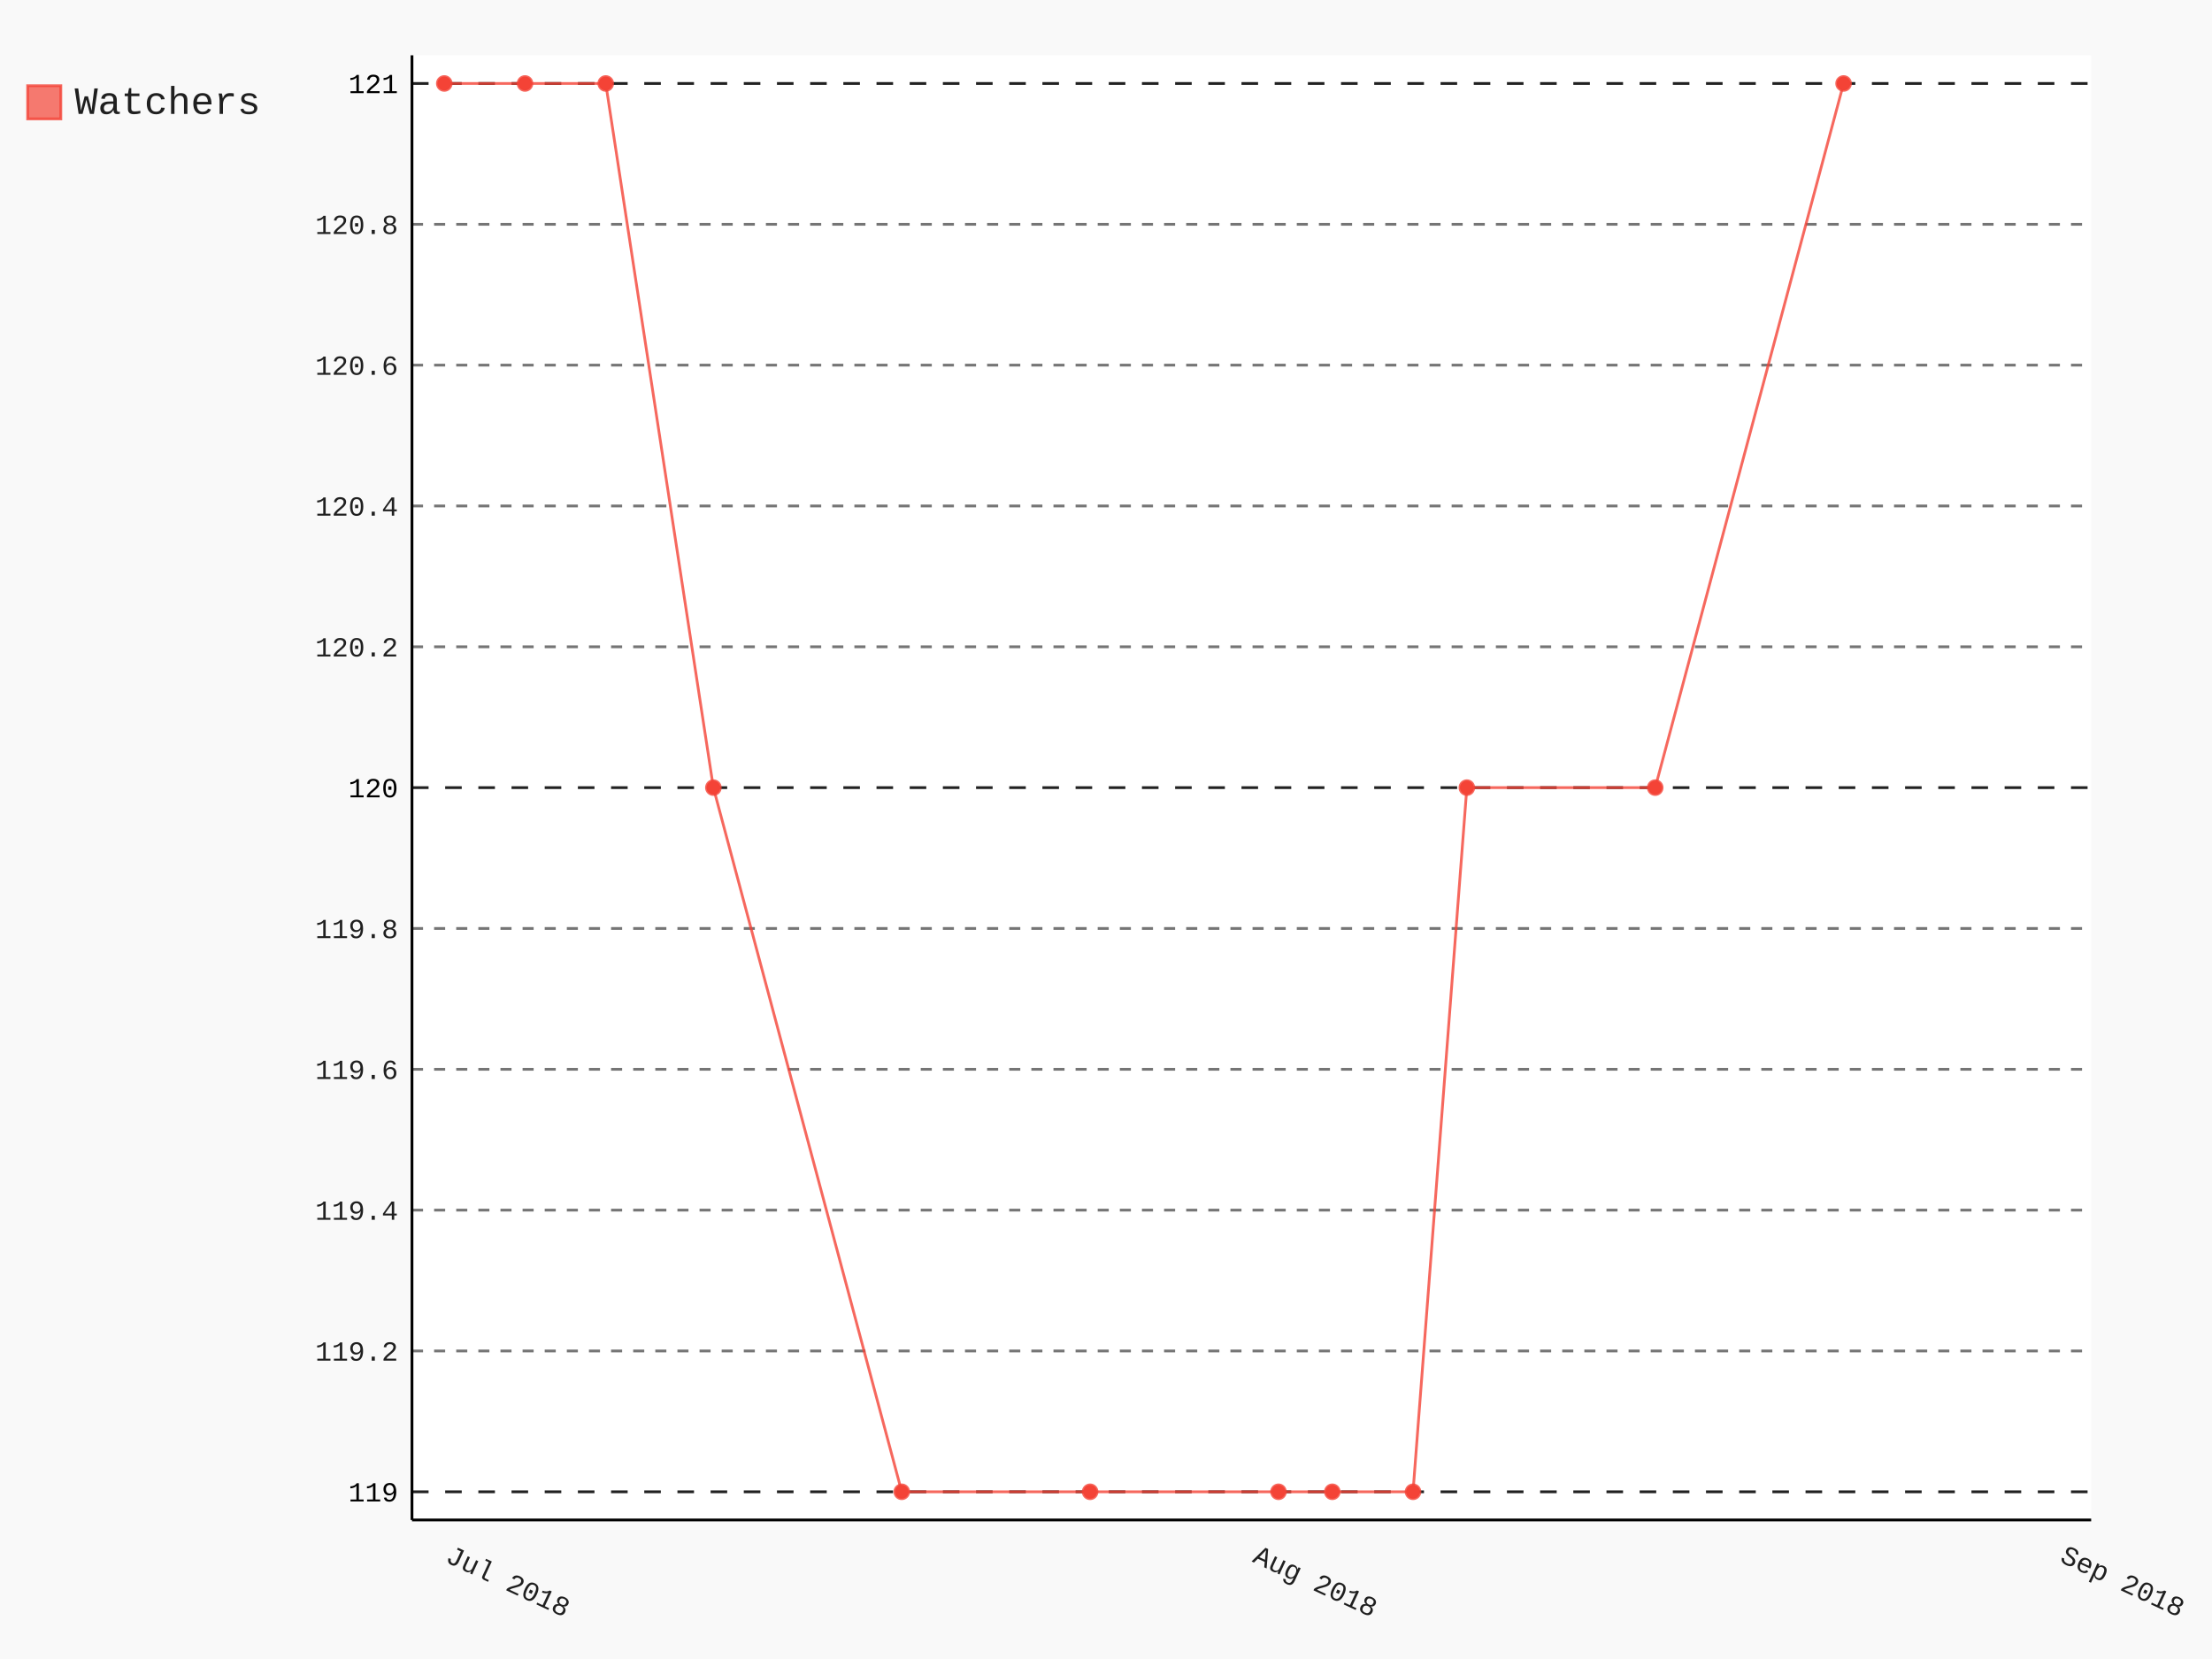
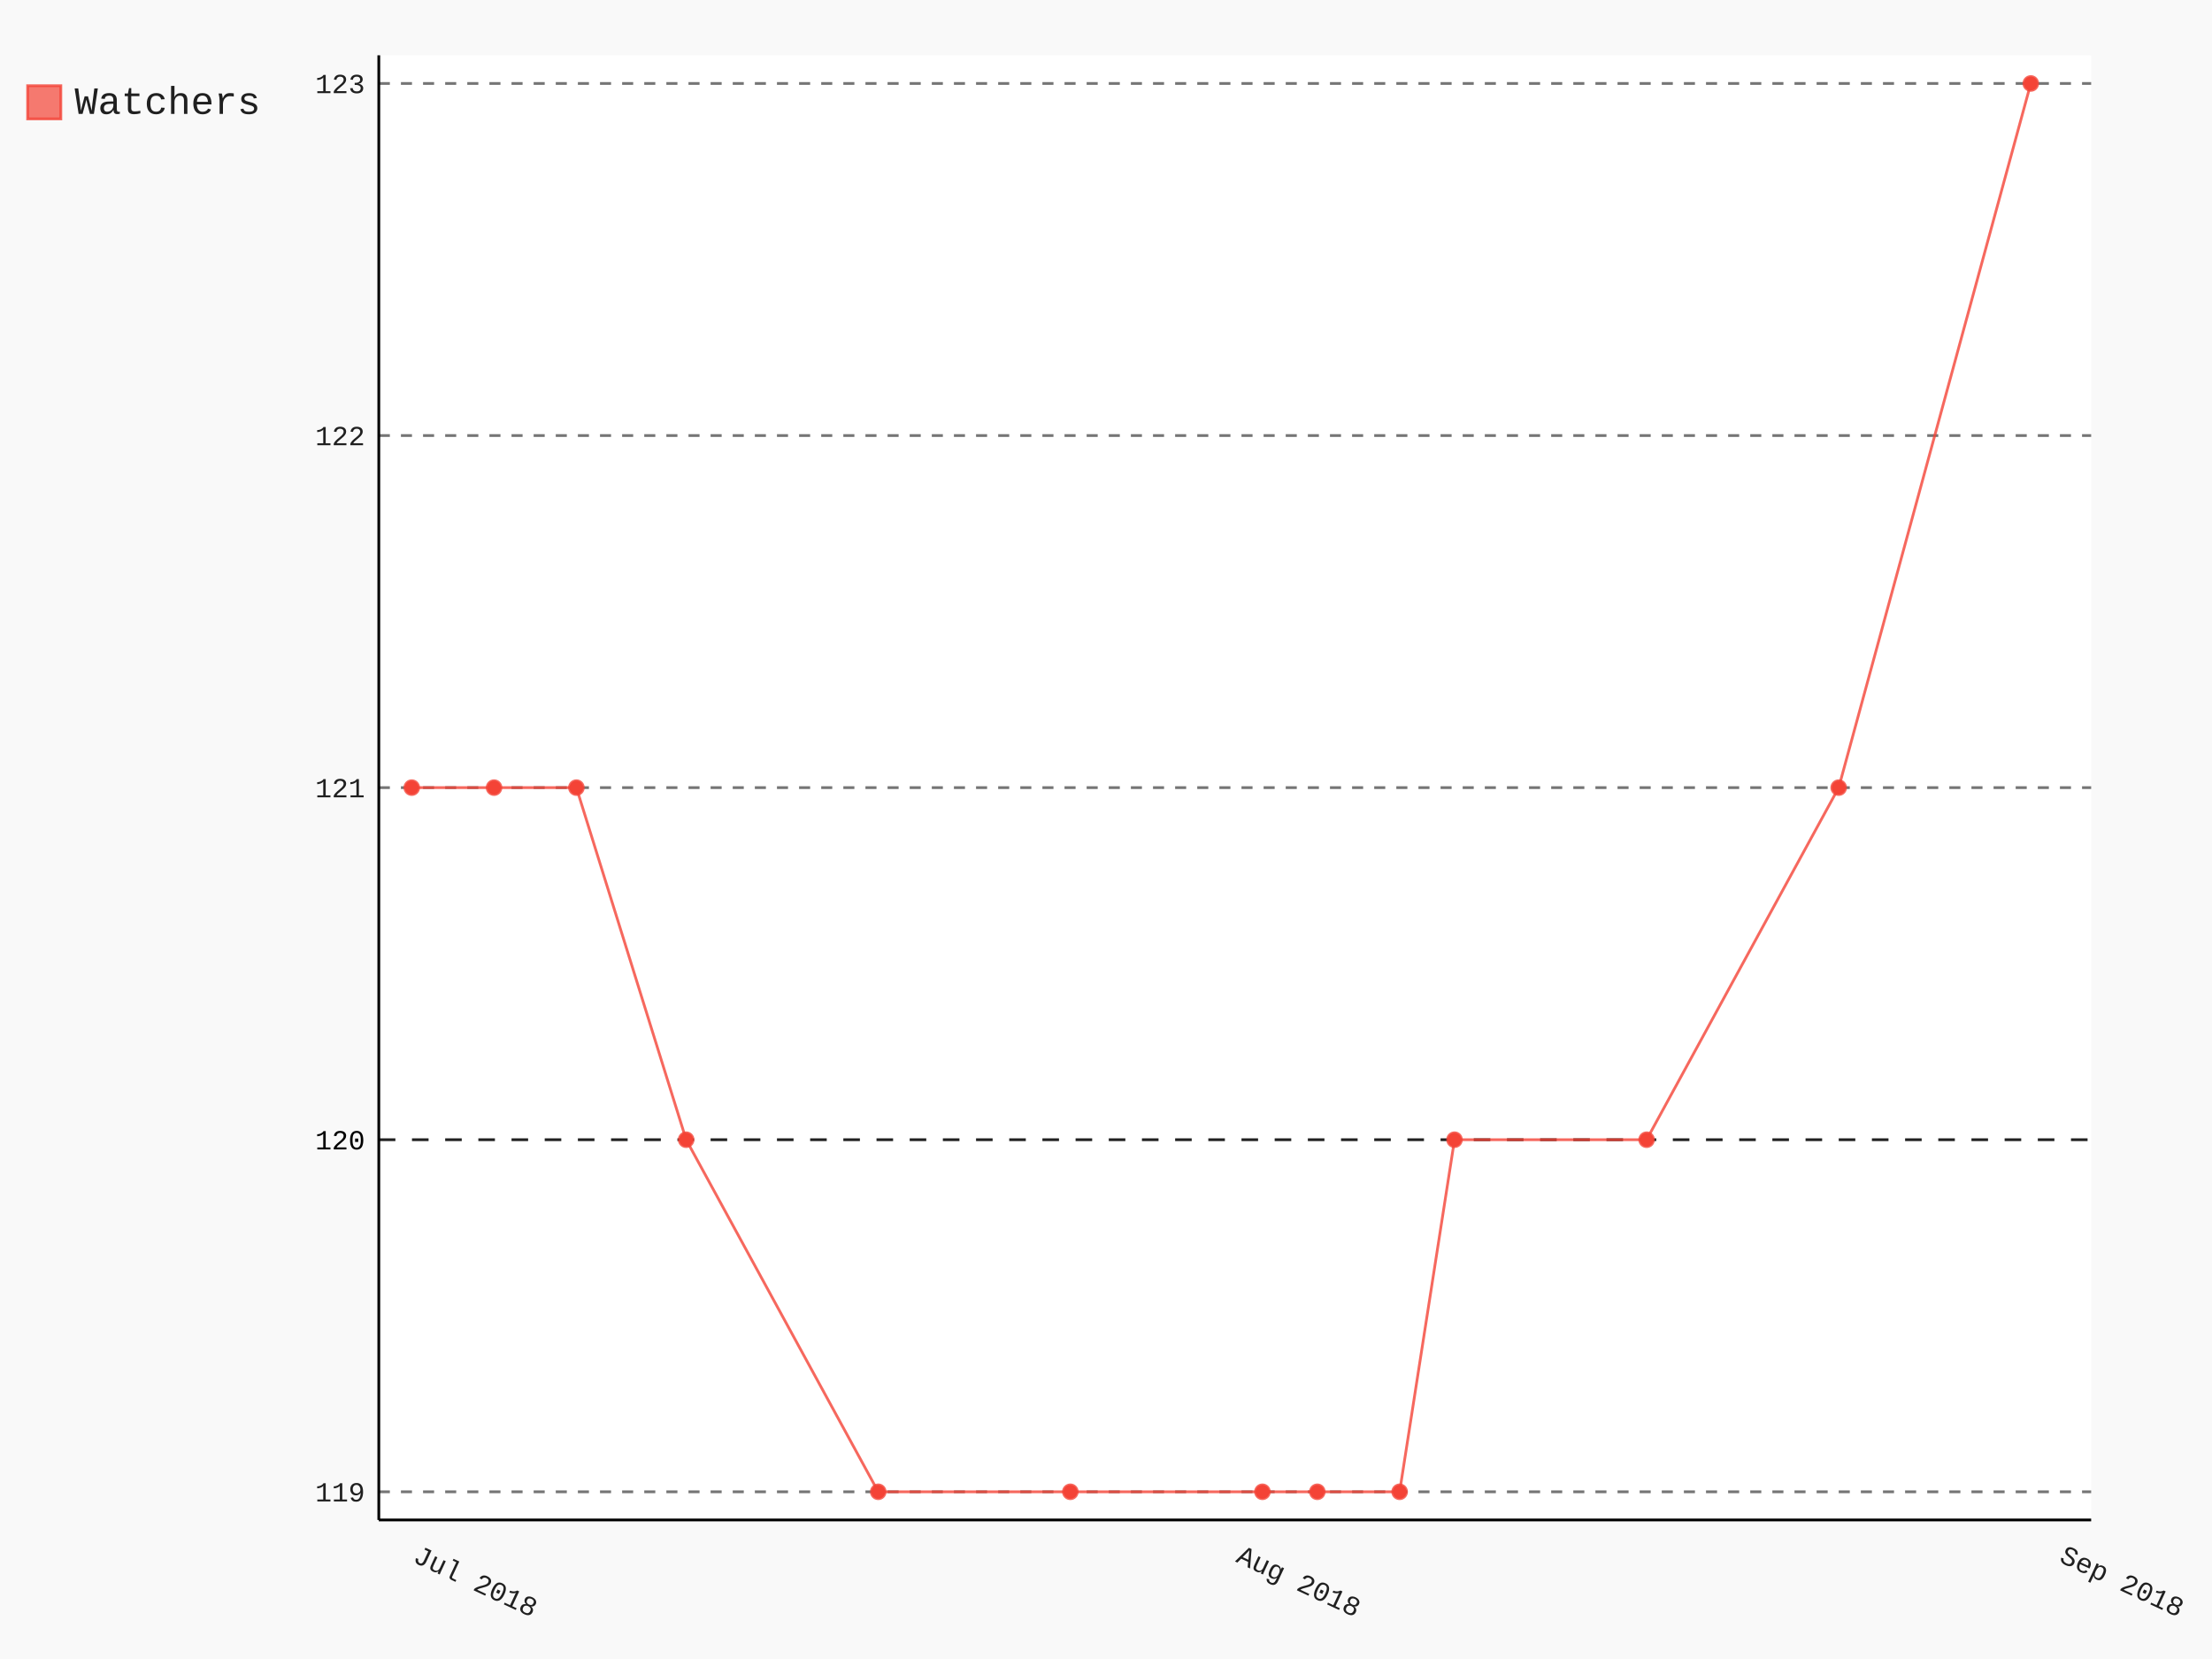
- <svg xmlns="http://www.w3.org/2000/svg" class="pygal-chart" id="chart-5b2b7efe-a1be-4a94-8565-b57b2c7bbaca" viewBox="0 0 800 600">
+ <svg xmlns="http://www.w3.org/2000/svg" class="pygal-chart" id="chart-5af31c28-d011-4f08-9ff1-06d6d6b86b26" viewBox="0 0 800 600">
  <defs>
-     <style type="text/css">#chart-5b2b7efe-a1be-4a94-8565-b57b2c7bbaca{-webkit-user-select:none;-webkit-font-smoothing:antialiased;font-family:Consolas,"Liberation Mono",Menlo,Courier,monospace}#chart-5b2b7efe-a1be-4a94-8565-b57b2c7bbaca .title{font-family:Consolas,"Liberation Mono",Menlo,Courier,monospace;font-size:16px}#chart-5b2b7efe-a1be-4a94-8565-b57b2c7bbaca .legends .legend text{font-family:Consolas,"Liberation Mono",Menlo,Courier,monospace;font-size:14px}#chart-5b2b7efe-a1be-4a94-8565-b57b2c7bbaca .axis text{font-family:Consolas,"Liberation Mono",Menlo,Courier,monospace;font-size:10px}#chart-5b2b7efe-a1be-4a94-8565-b57b2c7bbaca .axis text.major{font-family:Consolas,"Liberation Mono",Menlo,Courier,monospace;font-size:10px}#chart-5b2b7efe-a1be-4a94-8565-b57b2c7bbaca .text-overlay text.value{font-family:Consolas,"Liberation Mono",Menlo,Courier,monospace;font-size:16px}#chart-5b2b7efe-a1be-4a94-8565-b57b2c7bbaca .text-overlay text.label{font-family:Consolas,"Liberation Mono",Menlo,Courier,monospace;font-size:10px}#chart-5b2b7efe-a1be-4a94-8565-b57b2c7bbaca .tooltip{font-family:Consolas,"Liberation Mono",Menlo,Courier,monospace;font-size:14px}#chart-5b2b7efe-a1be-4a94-8565-b57b2c7bbaca text.no_data{font-family:Consolas,"Liberation Mono",Menlo,Courier,monospace;font-size:64px}
- #chart-5b2b7efe-a1be-4a94-8565-b57b2c7bbaca{background-color:rgba(249,249,249,1)}#chart-5b2b7efe-a1be-4a94-8565-b57b2c7bbaca path,#chart-5b2b7efe-a1be-4a94-8565-b57b2c7bbaca line,#chart-5b2b7efe-a1be-4a94-8565-b57b2c7bbaca rect,#chart-5b2b7efe-a1be-4a94-8565-b57b2c7bbaca circle{-webkit-transition:150ms;-moz-transition:150ms;transition:150ms}#chart-5b2b7efe-a1be-4a94-8565-b57b2c7bbaca .graph &gt; .background{fill:rgba(249,249,249,1)}#chart-5b2b7efe-a1be-4a94-8565-b57b2c7bbaca .plot &gt; .background{fill:rgba(255,255,255,1)}#chart-5b2b7efe-a1be-4a94-8565-b57b2c7bbaca .graph{fill:rgba(0,0,0,.87)}#chart-5b2b7efe-a1be-4a94-8565-b57b2c7bbaca text.no_data{fill:rgba(0,0,0,1)}#chart-5b2b7efe-a1be-4a94-8565-b57b2c7bbaca .title{fill:rgba(0,0,0,1)}#chart-5b2b7efe-a1be-4a94-8565-b57b2c7bbaca .legends .legend text{fill:rgba(0,0,0,.87)}#chart-5b2b7efe-a1be-4a94-8565-b57b2c7bbaca .legends .legend:hover text{fill:rgba(0,0,0,1)}#chart-5b2b7efe-a1be-4a94-8565-b57b2c7bbaca .axis .line{stroke:rgba(0,0,0,1)}#chart-5b2b7efe-a1be-4a94-8565-b57b2c7bbaca .axis .guide.line{stroke:rgba(0,0,0,.54)}#chart-5b2b7efe-a1be-4a94-8565-b57b2c7bbaca .axis .major.line{stroke:rgba(0,0,0,.87)}#chart-5b2b7efe-a1be-4a94-8565-b57b2c7bbaca .axis text.major{fill:rgba(0,0,0,1)}#chart-5b2b7efe-a1be-4a94-8565-b57b2c7bbaca .axis.y .guides:hover .guide.line,#chart-5b2b7efe-a1be-4a94-8565-b57b2c7bbaca .line-graph .axis.x .guides:hover .guide.line,#chart-5b2b7efe-a1be-4a94-8565-b57b2c7bbaca .stackedline-graph .axis.x .guides:hover .guide.line,#chart-5b2b7efe-a1be-4a94-8565-b57b2c7bbaca .xy-graph .axis.x .guides:hover .guide.line{stroke:rgba(0,0,0,1)}#chart-5b2b7efe-a1be-4a94-8565-b57b2c7bbaca .axis .guides:hover text{fill:rgba(0,0,0,1)}#chart-5b2b7efe-a1be-4a94-8565-b57b2c7bbaca .reactive{fill-opacity:.7;stroke-opacity:.8}#chart-5b2b7efe-a1be-4a94-8565-b57b2c7bbaca .ci{stroke:rgba(0,0,0,.87)}#chart-5b2b7efe-a1be-4a94-8565-b57b2c7bbaca .reactive.active,#chart-5b2b7efe-a1be-4a94-8565-b57b2c7bbaca .active .reactive{fill-opacity:.8;stroke-opacity:.9;stroke-width:4}#chart-5b2b7efe-a1be-4a94-8565-b57b2c7bbaca .ci .reactive.active{stroke-width:1.5}#chart-5b2b7efe-a1be-4a94-8565-b57b2c7bbaca .series text{fill:rgba(0,0,0,1)}#chart-5b2b7efe-a1be-4a94-8565-b57b2c7bbaca .tooltip rect{fill:rgba(255,255,255,1);stroke:rgba(0,0,0,1);-webkit-transition:opacity 150ms;-moz-transition:opacity 150ms;transition:opacity 150ms}#chart-5b2b7efe-a1be-4a94-8565-b57b2c7bbaca .tooltip .label{fill:rgba(0,0,0,.87)}#chart-5b2b7efe-a1be-4a94-8565-b57b2c7bbaca .tooltip .label{fill:rgba(0,0,0,.87)}#chart-5b2b7efe-a1be-4a94-8565-b57b2c7bbaca .tooltip .legend{font-size:.8em;fill:rgba(0,0,0,.54)}#chart-5b2b7efe-a1be-4a94-8565-b57b2c7bbaca .tooltip .x_label{font-size:.6em;fill:rgba(0,0,0,1)}#chart-5b2b7efe-a1be-4a94-8565-b57b2c7bbaca .tooltip .xlink{font-size:.5em;text-decoration:underline}#chart-5b2b7efe-a1be-4a94-8565-b57b2c7bbaca .tooltip .value{font-size:1.5em}#chart-5b2b7efe-a1be-4a94-8565-b57b2c7bbaca .bound{font-size:.5em}#chart-5b2b7efe-a1be-4a94-8565-b57b2c7bbaca .max-value{font-size:.75em;fill:rgba(0,0,0,.54)}#chart-5b2b7efe-a1be-4a94-8565-b57b2c7bbaca .map-element{fill:rgba(255,255,255,1);stroke:rgba(0,0,0,.54) !important}#chart-5b2b7efe-a1be-4a94-8565-b57b2c7bbaca .map-element .reactive{fill-opacity:inherit;stroke-opacity:inherit}#chart-5b2b7efe-a1be-4a94-8565-b57b2c7bbaca .color-0,#chart-5b2b7efe-a1be-4a94-8565-b57b2c7bbaca .color-0 a:visited{stroke:#F44336;fill:#F44336}#chart-5b2b7efe-a1be-4a94-8565-b57b2c7bbaca .text-overlay .color-0 text{fill:black}
- #chart-5b2b7efe-a1be-4a94-8565-b57b2c7bbaca text.no_data{text-anchor:middle}#chart-5b2b7efe-a1be-4a94-8565-b57b2c7bbaca .guide.line{fill:none}#chart-5b2b7efe-a1be-4a94-8565-b57b2c7bbaca .centered{text-anchor:middle}#chart-5b2b7efe-a1be-4a94-8565-b57b2c7bbaca .title{text-anchor:middle}#chart-5b2b7efe-a1be-4a94-8565-b57b2c7bbaca .legends .legend text{fill-opacity:1}#chart-5b2b7efe-a1be-4a94-8565-b57b2c7bbaca .axis.x text{text-anchor:middle}#chart-5b2b7efe-a1be-4a94-8565-b57b2c7bbaca .axis.x:not(.web) text[transform]{text-anchor:start}#chart-5b2b7efe-a1be-4a94-8565-b57b2c7bbaca .axis.x:not(.web) text[transform].backwards{text-anchor:end}#chart-5b2b7efe-a1be-4a94-8565-b57b2c7bbaca .axis.y text{text-anchor:end}#chart-5b2b7efe-a1be-4a94-8565-b57b2c7bbaca .axis.y text[transform].backwards{text-anchor:start}#chart-5b2b7efe-a1be-4a94-8565-b57b2c7bbaca .axis.y2 text{text-anchor:start}#chart-5b2b7efe-a1be-4a94-8565-b57b2c7bbaca .axis.y2 text[transform].backwards{text-anchor:end}#chart-5b2b7efe-a1be-4a94-8565-b57b2c7bbaca .axis .guide.line{stroke-dasharray:4,4}#chart-5b2b7efe-a1be-4a94-8565-b57b2c7bbaca .axis .major.guide.line{stroke-dasharray:6,6}#chart-5b2b7efe-a1be-4a94-8565-b57b2c7bbaca .horizontal .axis.y .guide.line,#chart-5b2b7efe-a1be-4a94-8565-b57b2c7bbaca .horizontal .axis.y2 .guide.line,#chart-5b2b7efe-a1be-4a94-8565-b57b2c7bbaca .vertical .axis.x .guide.line{opacity:0}#chart-5b2b7efe-a1be-4a94-8565-b57b2c7bbaca .horizontal .axis.always_show .guide.line,#chart-5b2b7efe-a1be-4a94-8565-b57b2c7bbaca .vertical .axis.always_show .guide.line{opacity:1 !important}#chart-5b2b7efe-a1be-4a94-8565-b57b2c7bbaca .axis.y .guides:hover .guide.line,#chart-5b2b7efe-a1be-4a94-8565-b57b2c7bbaca .axis.y2 .guides:hover .guide.line,#chart-5b2b7efe-a1be-4a94-8565-b57b2c7bbaca .axis.x .guides:hover .guide.line{opacity:1}#chart-5b2b7efe-a1be-4a94-8565-b57b2c7bbaca .axis .guides:hover text{opacity:1}#chart-5b2b7efe-a1be-4a94-8565-b57b2c7bbaca .nofill{fill:none}#chart-5b2b7efe-a1be-4a94-8565-b57b2c7bbaca .subtle-fill{fill-opacity:.2}#chart-5b2b7efe-a1be-4a94-8565-b57b2c7bbaca .dot{stroke-width:1px;fill-opacity:1}#chart-5b2b7efe-a1be-4a94-8565-b57b2c7bbaca .dot.active{stroke-width:5px}#chart-5b2b7efe-a1be-4a94-8565-b57b2c7bbaca .dot.negative{fill:transparent}#chart-5b2b7efe-a1be-4a94-8565-b57b2c7bbaca text,#chart-5b2b7efe-a1be-4a94-8565-b57b2c7bbaca tspan{stroke:none !important}#chart-5b2b7efe-a1be-4a94-8565-b57b2c7bbaca .series text.active{opacity:1}#chart-5b2b7efe-a1be-4a94-8565-b57b2c7bbaca .tooltip rect{fill-opacity:.95;stroke-width:.5}#chart-5b2b7efe-a1be-4a94-8565-b57b2c7bbaca .tooltip text{fill-opacity:1}#chart-5b2b7efe-a1be-4a94-8565-b57b2c7bbaca .showable{visibility:hidden}#chart-5b2b7efe-a1be-4a94-8565-b57b2c7bbaca .showable.shown{visibility:visible}#chart-5b2b7efe-a1be-4a94-8565-b57b2c7bbaca .gauge-background{fill:rgba(229,229,229,1);stroke:none}#chart-5b2b7efe-a1be-4a94-8565-b57b2c7bbaca .bg-lines{stroke:rgba(249,249,249,1);stroke-width:2px}</style>
+     <style type="text/css">#chart-5af31c28-d011-4f08-9ff1-06d6d6b86b26{-webkit-user-select:none;-webkit-font-smoothing:antialiased;font-family:Consolas,"Liberation Mono",Menlo,Courier,monospace}#chart-5af31c28-d011-4f08-9ff1-06d6d6b86b26 .title{font-family:Consolas,"Liberation Mono",Menlo,Courier,monospace;font-size:16px}#chart-5af31c28-d011-4f08-9ff1-06d6d6b86b26 .legends .legend text{font-family:Consolas,"Liberation Mono",Menlo,Courier,monospace;font-size:14px}#chart-5af31c28-d011-4f08-9ff1-06d6d6b86b26 .axis text{font-family:Consolas,"Liberation Mono",Menlo,Courier,monospace;font-size:10px}#chart-5af31c28-d011-4f08-9ff1-06d6d6b86b26 .axis text.major{font-family:Consolas,"Liberation Mono",Menlo,Courier,monospace;font-size:10px}#chart-5af31c28-d011-4f08-9ff1-06d6d6b86b26 .text-overlay text.value{font-family:Consolas,"Liberation Mono",Menlo,Courier,monospace;font-size:16px}#chart-5af31c28-d011-4f08-9ff1-06d6d6b86b26 .text-overlay text.label{font-family:Consolas,"Liberation Mono",Menlo,Courier,monospace;font-size:10px}#chart-5af31c28-d011-4f08-9ff1-06d6d6b86b26 .tooltip{font-family:Consolas,"Liberation Mono",Menlo,Courier,monospace;font-size:14px}#chart-5af31c28-d011-4f08-9ff1-06d6d6b86b26 text.no_data{font-family:Consolas,"Liberation Mono",Menlo,Courier,monospace;font-size:64px}
+ #chart-5af31c28-d011-4f08-9ff1-06d6d6b86b26{background-color:rgba(249,249,249,1)}#chart-5af31c28-d011-4f08-9ff1-06d6d6b86b26 path,#chart-5af31c28-d011-4f08-9ff1-06d6d6b86b26 line,#chart-5af31c28-d011-4f08-9ff1-06d6d6b86b26 rect,#chart-5af31c28-d011-4f08-9ff1-06d6d6b86b26 circle{-webkit-transition:150ms;-moz-transition:150ms;transition:150ms}#chart-5af31c28-d011-4f08-9ff1-06d6d6b86b26 .graph &gt; .background{fill:rgba(249,249,249,1)}#chart-5af31c28-d011-4f08-9ff1-06d6d6b86b26 .plot &gt; .background{fill:rgba(255,255,255,1)}#chart-5af31c28-d011-4f08-9ff1-06d6d6b86b26 .graph{fill:rgba(0,0,0,.87)}#chart-5af31c28-d011-4f08-9ff1-06d6d6b86b26 text.no_data{fill:rgba(0,0,0,1)}#chart-5af31c28-d011-4f08-9ff1-06d6d6b86b26 .title{fill:rgba(0,0,0,1)}#chart-5af31c28-d011-4f08-9ff1-06d6d6b86b26 .legends .legend text{fill:rgba(0,0,0,.87)}#chart-5af31c28-d011-4f08-9ff1-06d6d6b86b26 .legends .legend:hover text{fill:rgba(0,0,0,1)}#chart-5af31c28-d011-4f08-9ff1-06d6d6b86b26 .axis .line{stroke:rgba(0,0,0,1)}#chart-5af31c28-d011-4f08-9ff1-06d6d6b86b26 .axis .guide.line{stroke:rgba(0,0,0,.54)}#chart-5af31c28-d011-4f08-9ff1-06d6d6b86b26 .axis .major.line{stroke:rgba(0,0,0,.87)}#chart-5af31c28-d011-4f08-9ff1-06d6d6b86b26 .axis text.major{fill:rgba(0,0,0,1)}#chart-5af31c28-d011-4f08-9ff1-06d6d6b86b26 .axis.y .guides:hover .guide.line,#chart-5af31c28-d011-4f08-9ff1-06d6d6b86b26 .line-graph .axis.x .guides:hover .guide.line,#chart-5af31c28-d011-4f08-9ff1-06d6d6b86b26 .stackedline-graph .axis.x .guides:hover .guide.line,#chart-5af31c28-d011-4f08-9ff1-06d6d6b86b26 .xy-graph .axis.x .guides:hover .guide.line{stroke:rgba(0,0,0,1)}#chart-5af31c28-d011-4f08-9ff1-06d6d6b86b26 .axis .guides:hover text{fill:rgba(0,0,0,1)}#chart-5af31c28-d011-4f08-9ff1-06d6d6b86b26 .reactive{fill-opacity:.7;stroke-opacity:.8}#chart-5af31c28-d011-4f08-9ff1-06d6d6b86b26 .ci{stroke:rgba(0,0,0,.87)}#chart-5af31c28-d011-4f08-9ff1-06d6d6b86b26 .reactive.active,#chart-5af31c28-d011-4f08-9ff1-06d6d6b86b26 .active .reactive{fill-opacity:.8;stroke-opacity:.9;stroke-width:4}#chart-5af31c28-d011-4f08-9ff1-06d6d6b86b26 .ci .reactive.active{stroke-width:1.5}#chart-5af31c28-d011-4f08-9ff1-06d6d6b86b26 .series text{fill:rgba(0,0,0,1)}#chart-5af31c28-d011-4f08-9ff1-06d6d6b86b26 .tooltip rect{fill:rgba(255,255,255,1);stroke:rgba(0,0,0,1);-webkit-transition:opacity 150ms;-moz-transition:opacity 150ms;transition:opacity 150ms}#chart-5af31c28-d011-4f08-9ff1-06d6d6b86b26 .tooltip .label{fill:rgba(0,0,0,.87)}#chart-5af31c28-d011-4f08-9ff1-06d6d6b86b26 .tooltip .label{fill:rgba(0,0,0,.87)}#chart-5af31c28-d011-4f08-9ff1-06d6d6b86b26 .tooltip .legend{font-size:.8em;fill:rgba(0,0,0,.54)}#chart-5af31c28-d011-4f08-9ff1-06d6d6b86b26 .tooltip .x_label{font-size:.6em;fill:rgba(0,0,0,1)}#chart-5af31c28-d011-4f08-9ff1-06d6d6b86b26 .tooltip .xlink{font-size:.5em;text-decoration:underline}#chart-5af31c28-d011-4f08-9ff1-06d6d6b86b26 .tooltip .value{font-size:1.5em}#chart-5af31c28-d011-4f08-9ff1-06d6d6b86b26 .bound{font-size:.5em}#chart-5af31c28-d011-4f08-9ff1-06d6d6b86b26 .max-value{font-size:.75em;fill:rgba(0,0,0,.54)}#chart-5af31c28-d011-4f08-9ff1-06d6d6b86b26 .map-element{fill:rgba(255,255,255,1);stroke:rgba(0,0,0,.54) !important}#chart-5af31c28-d011-4f08-9ff1-06d6d6b86b26 .map-element .reactive{fill-opacity:inherit;stroke-opacity:inherit}#chart-5af31c28-d011-4f08-9ff1-06d6d6b86b26 .color-0,#chart-5af31c28-d011-4f08-9ff1-06d6d6b86b26 .color-0 a:visited{stroke:#F44336;fill:#F44336}#chart-5af31c28-d011-4f08-9ff1-06d6d6b86b26 .text-overlay .color-0 text{fill:black}
+ #chart-5af31c28-d011-4f08-9ff1-06d6d6b86b26 text.no_data{text-anchor:middle}#chart-5af31c28-d011-4f08-9ff1-06d6d6b86b26 .guide.line{fill:none}#chart-5af31c28-d011-4f08-9ff1-06d6d6b86b26 .centered{text-anchor:middle}#chart-5af31c28-d011-4f08-9ff1-06d6d6b86b26 .title{text-anchor:middle}#chart-5af31c28-d011-4f08-9ff1-06d6d6b86b26 .legends .legend text{fill-opacity:1}#chart-5af31c28-d011-4f08-9ff1-06d6d6b86b26 .axis.x text{text-anchor:middle}#chart-5af31c28-d011-4f08-9ff1-06d6d6b86b26 .axis.x:not(.web) text[transform]{text-anchor:start}#chart-5af31c28-d011-4f08-9ff1-06d6d6b86b26 .axis.x:not(.web) text[transform].backwards{text-anchor:end}#chart-5af31c28-d011-4f08-9ff1-06d6d6b86b26 .axis.y text{text-anchor:end}#chart-5af31c28-d011-4f08-9ff1-06d6d6b86b26 .axis.y text[transform].backwards{text-anchor:start}#chart-5af31c28-d011-4f08-9ff1-06d6d6b86b26 .axis.y2 text{text-anchor:start}#chart-5af31c28-d011-4f08-9ff1-06d6d6b86b26 .axis.y2 text[transform].backwards{text-anchor:end}#chart-5af31c28-d011-4f08-9ff1-06d6d6b86b26 .axis .guide.line{stroke-dasharray:4,4}#chart-5af31c28-d011-4f08-9ff1-06d6d6b86b26 .axis .major.guide.line{stroke-dasharray:6,6}#chart-5af31c28-d011-4f08-9ff1-06d6d6b86b26 .horizontal .axis.y .guide.line,#chart-5af31c28-d011-4f08-9ff1-06d6d6b86b26 .horizontal .axis.y2 .guide.line,#chart-5af31c28-d011-4f08-9ff1-06d6d6b86b26 .vertical .axis.x .guide.line{opacity:0}#chart-5af31c28-d011-4f08-9ff1-06d6d6b86b26 .horizontal .axis.always_show .guide.line,#chart-5af31c28-d011-4f08-9ff1-06d6d6b86b26 .vertical .axis.always_show .guide.line{opacity:1 !important}#chart-5af31c28-d011-4f08-9ff1-06d6d6b86b26 .axis.y .guides:hover .guide.line,#chart-5af31c28-d011-4f08-9ff1-06d6d6b86b26 .axis.y2 .guides:hover .guide.line,#chart-5af31c28-d011-4f08-9ff1-06d6d6b86b26 .axis.x .guides:hover .guide.line{opacity:1}#chart-5af31c28-d011-4f08-9ff1-06d6d6b86b26 .axis .guides:hover text{opacity:1}#chart-5af31c28-d011-4f08-9ff1-06d6d6b86b26 .nofill{fill:none}#chart-5af31c28-d011-4f08-9ff1-06d6d6b86b26 .subtle-fill{fill-opacity:.2}#chart-5af31c28-d011-4f08-9ff1-06d6d6b86b26 .dot{stroke-width:1px;fill-opacity:1}#chart-5af31c28-d011-4f08-9ff1-06d6d6b86b26 .dot.active{stroke-width:5px}#chart-5af31c28-d011-4f08-9ff1-06d6d6b86b26 .dot.negative{fill:transparent}#chart-5af31c28-d011-4f08-9ff1-06d6d6b86b26 text,#chart-5af31c28-d011-4f08-9ff1-06d6d6b86b26 tspan{stroke:none !important}#chart-5af31c28-d011-4f08-9ff1-06d6d6b86b26 .series text.active{opacity:1}#chart-5af31c28-d011-4f08-9ff1-06d6d6b86b26 .tooltip rect{fill-opacity:.95;stroke-width:.5}#chart-5af31c28-d011-4f08-9ff1-06d6d6b86b26 .tooltip text{fill-opacity:1}#chart-5af31c28-d011-4f08-9ff1-06d6d6b86b26 .showable{visibility:hidden}#chart-5af31c28-d011-4f08-9ff1-06d6d6b86b26 .showable.shown{visibility:visible}#chart-5af31c28-d011-4f08-9ff1-06d6d6b86b26 .gauge-background{fill:rgba(229,229,229,1);stroke:none}#chart-5af31c28-d011-4f08-9ff1-06d6d6b86b26 .bg-lines{stroke:rgba(249,249,249,1);stroke-width:2px}</style>
  </defs>
  <g class="graph datetimeline-graph vertical">
    <rect class="background" height="600" width="800" x="0" y="0" />
-     <g class="plot" transform="translate(149, 20)">
-       <rect class="background" height="529.714" width="607.297" x="0" y="0" />
+     <g class="plot" transform="translate(137, 20)">
+       <rect class="background" height="529.714" width="619.297" x="0" y="0" />
      <g class="axis y always_show">
-         <path class="line" d="M0 529.714 h607.297" />
+         <path class="line" d="M0 529.714 h619.297" />
        <g class="guides">
-           <path class="major guide line" d="M0 519.528 h607.297" />
-           <text class="major" x="-5" y="523.028">119</text>
+           <path class="guide line" d="M0 519.528 h619.297" />
+           <text class="" x="-5" y="523.028">119</text>
        </g>
        <g class="guides">
-           <path class="guide line" d="M0 468.593 h607.297" />
-           <text class="" x="-5" y="472.093">119.2</text>
+           <path class="major guide line" d="M0 392.192 h619.297" />
+           <text class="major" x="-5" y="395.692">120</text>
        </g>
        <g class="guides">
-           <path class="guide line" d="M0 417.659 h607.297" />
-           <text class="" x="-5" y="421.159">119.4</text>
+           <path class="guide line" d="M0 264.857 h619.297" />
+           <text class="" x="-5" y="268.357">121</text>
        </g>
        <g class="guides">
-           <path class="guide line" d="M0 366.725 h607.297" />
-           <text class="" x="-5" y="370.225">119.6</text>
+           <path class="guide line" d="M0 137.522 h619.297" />
+           <text class="" x="-5" y="141.022">122</text>
        </g>
        <g class="guides">
-           <path class="guide line" d="M0 315.791 h607.297" />
-           <text class="" x="-5" y="319.291">119.8</text>
-         </g>
-         <g class="guides">
-           <path class="major guide line" d="M0 264.857 h607.297" />
-           <text class="major" x="-5" y="268.357">120</text>
-         </g>
-         <g class="guides">
-           <path class="guide line" d="M0 213.923 h607.297" />
-           <text class="" x="-5" y="217.423">120.2</text>
-         </g>
-         <g class="guides">
-           <path class="guide line" d="M0 162.989 h607.297" />
-           <text class="" x="-5" y="166.489">120.4</text>
-         </g>
-         <g class="guides">
-           <path class="guide line" d="M0 112.055 h607.297" />
-           <text class="" x="-5" y="115.555">120.6</text>
-         </g>
-         <g class="guides">
-           <path class="guide line" d="M0 61.121 h607.297" />
-           <text class="" x="-5" y="64.621">120.8</text>
-         </g>
-         <g class="guides">
-           <path class="major guide line" d="M0 10.187 h607.297" />
-           <text class="major" x="-5" y="13.687">121</text>
+           <path class="guide line" d="M0 10.187 h619.297" />
+           <text class="" x="-5" y="13.687">123</text>
        </g>
      </g>
      <g class="axis x">
        <path class="line" d="M0 0 v529.714" />
        <g class="guides">
-           <path class="guide line" d="M11.679 0 v529.714" />
-           <text class="" transform="rotate(25 11.67879 544.7143)" x="11.679" y="544.714">Jul 2018</text>
+           <path class="guide line" d="M11.91 0 v529.714" />
+           <text class="" transform="rotate(25 11.90956 544.7143)" x="11.91" y="544.714">Jul 2018</text>
        </g>
        <g class="guides">
-           <path class="guide line" d="M303.649 0 v529.714" />
-           <text class="" transform="rotate(25 303.6486 544.7143)" x="303.649" y="544.714">Aug 2018</text>
+           <path class="guide line" d="M309.649 0 v529.714" />
+           <text class="" transform="rotate(25 309.6486 544.7143)" x="309.649" y="544.714">Aug 2018</text>
        </g>
        <g class="guides">
-           <path class="guide line" d="M595.618 0 v529.714" />
-           <text class="" transform="rotate(25 595.6184 544.7143)" x="595.618" y="544.714">Sep 2018</text>
+           <path class="guide line" d="M607.388 0 v529.714" />
+           <text class="" transform="rotate(25 607.3877 544.7143)" x="607.388" y="544.714">Sep 2018</text>
        </g>
      </g>
      <g class="series serie-0 color-0">
-         <path class="line reactive nofill" d="M11.679 10.187 L40.876 10.187 70.073 10.187 109.002 264.857 177.128 519.528 245.255 519.528 313.381 519.528 332.846 519.528 362.043 519.528 381.507 264.857 449.634 264.857 517.76 10.187" />
+         <path class="line reactive nofill" d="M11.91 264.857 L41.683 264.857 71.457 264.857 111.156 392.192 180.628 519.528 250.101 519.528 319.573 519.528 339.423 519.528 369.196 519.528 389.046 392.192 458.518 392.192 527.991 264.857 597.463 10.187" />
      </g>
    </g>
    <g class="titles" />
-     <g class="plot overlay" transform="translate(149, 20)">
+     <g class="plot overlay" transform="translate(137, 20)">
      <g class="series serie-0 color-0">
        <g class="dots">
-           <circle class="dot reactive tooltip-trigger" cx="11.679" cy="10.187" r="2.5" />
+           <circle class="dot reactive tooltip-trigger" cx="11.91" cy="264.857" r="2.5" />
        </g>
        <g class="dots">
-           <circle class="dot reactive tooltip-trigger" cx="40.876" cy="10.187" r="2.5" />
+           <circle class="dot reactive tooltip-trigger" cx="41.683" cy="264.857" r="2.5" />
        </g>
        <g class="dots">
-           <circle class="dot reactive tooltip-trigger" cx="70.073" cy="10.187" r="2.5" />
+           <circle class="dot reactive tooltip-trigger" cx="71.457" cy="264.857" r="2.5" />
        </g>
        <g class="dots">
-           <circle class="dot reactive tooltip-trigger" cx="109.002" cy="264.857" r="2.5" />
+           <circle class="dot reactive tooltip-trigger" cx="111.156" cy="392.192" r="2.5" />
        </g>
        <g class="dots">
-           <circle class="dot reactive tooltip-trigger" cx="177.128" cy="519.528" r="2.5" />
+           <circle class="dot reactive tooltip-trigger" cx="180.628" cy="519.528" r="2.5" />
        </g>
        <g class="dots">
-           <circle class="dot reactive tooltip-trigger" cx="245.255" cy="519.528" r="2.5" />
+           <circle class="dot reactive tooltip-trigger" cx="250.101" cy="519.528" r="2.5" />
        </g>
        <g class="dots">
-           <circle class="dot reactive tooltip-trigger" cx="313.381" cy="519.528" r="2.5" />
+           <circle class="dot reactive tooltip-trigger" cx="319.573" cy="519.528" r="2.5" />
        </g>
        <g class="dots">
-           <circle class="dot reactive tooltip-trigger" cx="332.846" cy="519.528" r="2.5" />
+           <circle class="dot reactive tooltip-trigger" cx="339.423" cy="519.528" r="2.5" />
        </g>
        <g class="dots">
-           <circle class="dot reactive tooltip-trigger" cx="362.043" cy="519.528" r="2.5" />
+           <circle class="dot reactive tooltip-trigger" cx="369.196" cy="519.528" r="2.5" />
        </g>
        <g class="dots">
-           <circle class="dot reactive tooltip-trigger" cx="381.507" cy="264.857" r="2.5" />
+           <circle class="dot reactive tooltip-trigger" cx="389.046" cy="392.192" r="2.5" />
        </g>
        <g class="dots">
-           <circle class="dot reactive tooltip-trigger" cx="449.634" cy="264.857" r="2.5" />
+           <circle class="dot reactive tooltip-trigger" cx="458.518" cy="392.192" r="2.5" />
        </g>
        <g class="dots">
-           <circle class="dot reactive tooltip-trigger" cx="517.76" cy="10.187" r="2.5" />
+           <circle class="dot reactive tooltip-trigger" cx="527.991" cy="264.857" r="2.5" />
+         </g>
+         <g class="dots">
+           <circle class="dot reactive tooltip-trigger" cx="597.463" cy="10.187" r="2.5" />
        </g>
      </g>
    </g>
-     <g class="plot text-overlay" transform="translate(149, 20)">
+     <g class="plot text-overlay" transform="translate(137, 20)">
      <g class="series serie-0 color-0" />
    </g>
-     <g class="plot tooltip-overlay" transform="translate(149, 20)">
+     <g class="plot tooltip-overlay" transform="translate(137, 20)">
      <g class="tooltip" style="opacity: 0" transform="translate(0 0)">
        <rect class="tooltip-box" height="0" rx="0" ry="0" width="0" />
        <g class="text" />
      </g>
    </g>
    <g class="legends" transform="translate(10, 30)">
      <g class="legend reactive activate-serie" id="activate-serie-0">
        <rect class="color-0 reactive" height="12" width="12" x="0.0" y="1.0" />
        <text x="17.0" y="11.2">Watchers</text>
      </g>
    </g>
    <g class="legends" transform="translate(766, 30)" />
  </g>
</svg>
